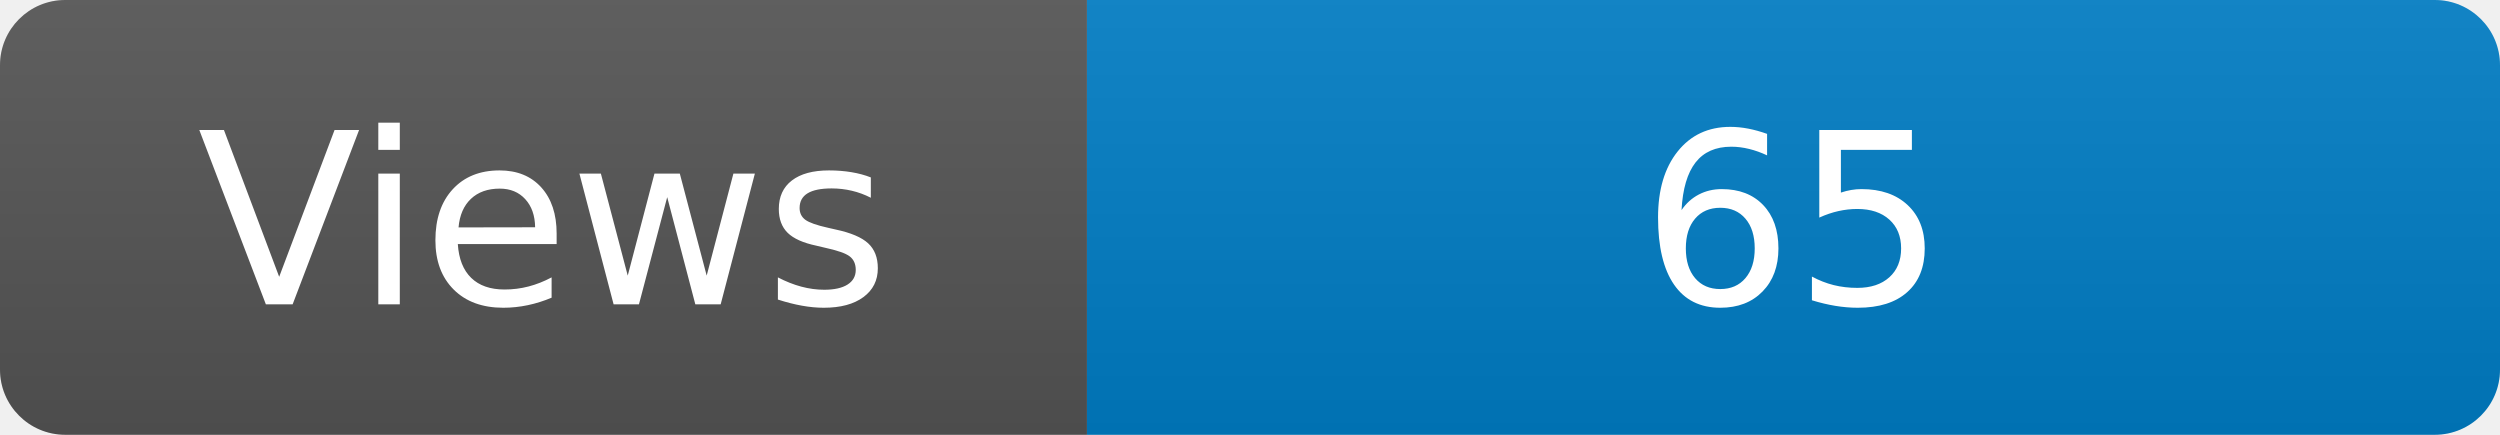
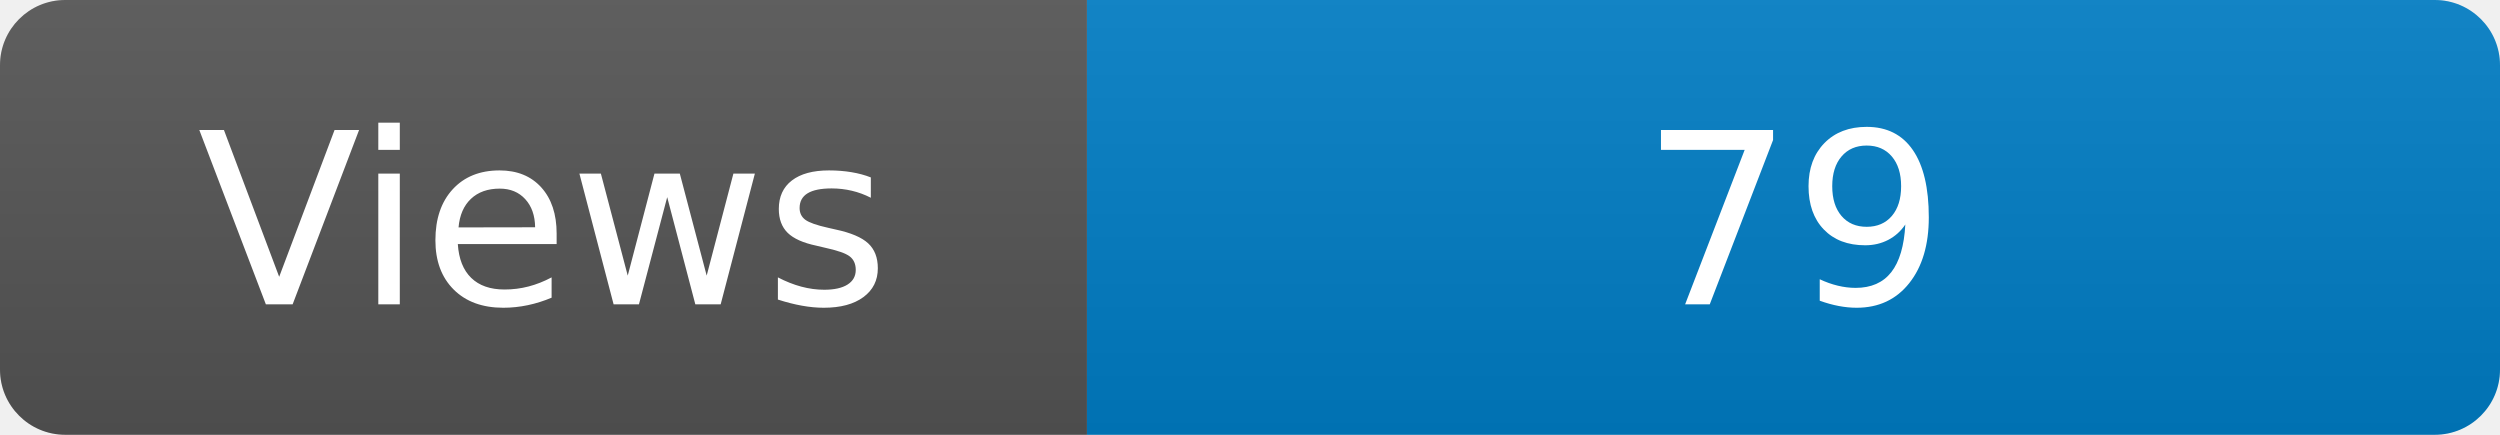
<svg xmlns="http://www.w3.org/2000/svg" width="115" height="20" role="img" aria-label="Maintained?: yes">
  <linearGradient id="s" x2="0" y2="100%">
    <stop offset="0" stop-color="#bbb" stop-opacity=".1" />
    <stop offset="1" stop-opacity=".1" />
  </linearGradient>
  <clipPath id="r">
    <rect width="115" height="20" rx="3" fill="#fff" />
  </clipPath>
  <g clip-path="url(#r)">
    <rect width="50" height="20" fill="#555" />
    <rect x="50" width="160" height="20" fill="#007ec6" />
    <rect width="115" height="20" fill="url(#s)" />
  </g>
  <g fill="#fff" text-anchor="middle" font-family="Verdana,Geneva,DejaVu Sans,sans-serif" font-size="110">
    <text x="250" y="140" transform="scale(.1)" fill="#fff">Views</text>
-     <text x="825" y="140" transform="scale(.1)" fill="#fff">65</text>
+     <text x="825" y="140" transform="scale(.1)" fill="#fff">79</text>
  </g>
</svg>
